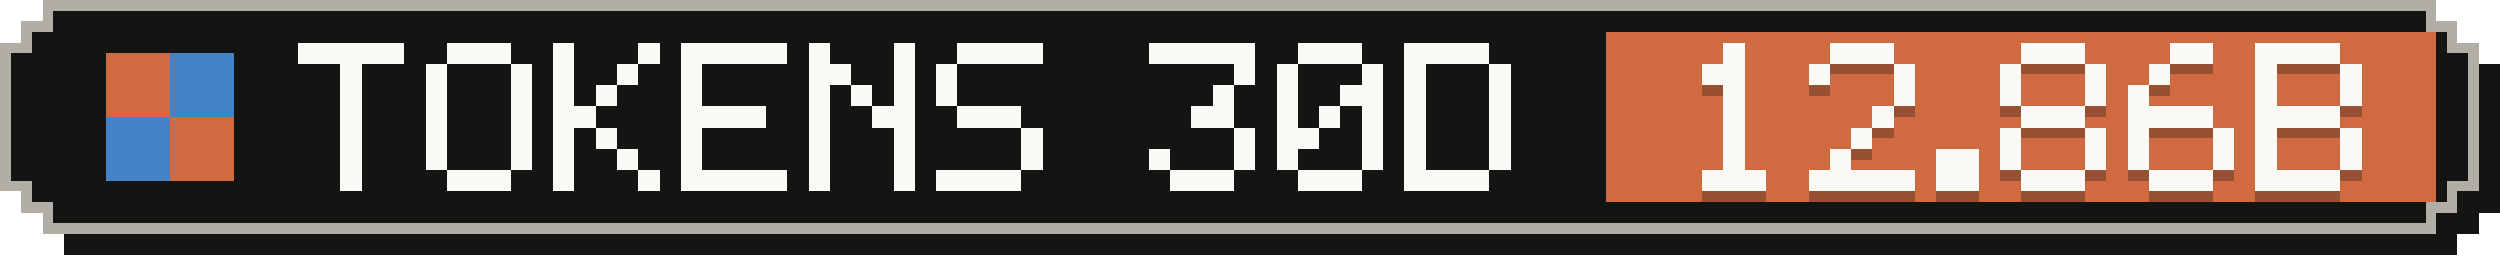
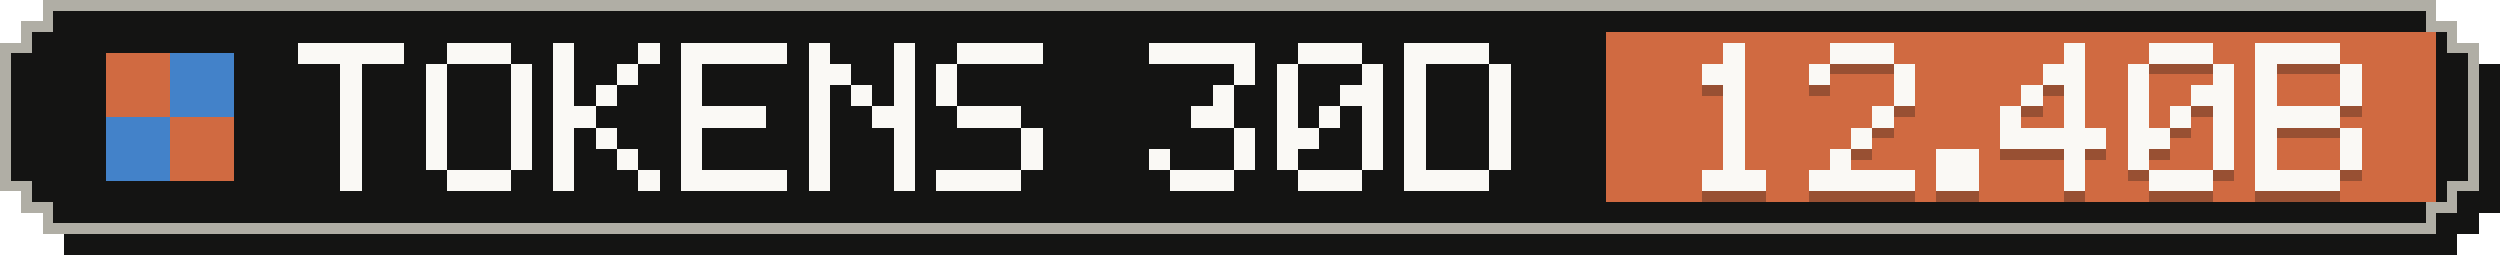
- <svg xmlns="http://www.w3.org/2000/svg" width="235" height="24" viewBox="0 0 235 24" role="img" aria-label="Tokens, last 30 days: 12.86B">
+ <svg xmlns="http://www.w3.org/2000/svg" width="235" height="24" viewBox="0 0 235 24" role="img" aria-label="Tokens, last 30 days: 12.40B">
  <g shape-rendering="crispEdges">
    <path fill="#141413" d="M6,2 H231 V4 H233 V6 H235 V20 H233 V22 H231 V24 H6 V22 H4 V20 H2 V6 H4 V4 H6 Z" />
    <path fill="#b0aea5" d="M4,0 H229 V2 H231 V4 H233 V18 H231 V20 H229 V22 H4 V20 H2 V18 H0 V4 H2 V2 H4 Z" />
    <path fill="#141413" d="M5,1 H228 V3 H230 V5 H232 V17 H230 V19 H228 V21 H5 V19 H3 V17 H1 V5 H3 V3 H5 Z" />
    <rect fill="#d06a41" x="151" y="3" width="78" height="16" />
    <g fill="#d06a41">
      <rect x="10" y="5" width="6" height="6" />
      <rect x="16" y="11" width="6" height="6" />
    </g>
    <g fill="#4382c9">
      <rect x="16" y="5" width="6" height="6" />
      <rect x="10" y="11" width="6" height="6" />
    </g>
    <g fill="#faf9f5">
      <rect x="28" y="4" width="10" height="2" />
      <rect x="32" y="6" width="2" height="2" />
      <rect x="32" y="8" width="2" height="2" />
      <rect x="32" y="10" width="2" height="2" />
      <rect x="32" y="12" width="2" height="2" />
      <rect x="32" y="14" width="2" height="2" />
      <rect x="32" y="16" width="2" height="2" />
      <rect x="42" y="4" width="6" height="2" />
      <rect x="40" y="6" width="2" height="2" />
      <rect x="48" y="6" width="2" height="2" />
      <rect x="40" y="8" width="2" height="2" />
      <rect x="48" y="8" width="2" height="2" />
      <rect x="40" y="10" width="2" height="2" />
      <rect x="48" y="10" width="2" height="2" />
      <rect x="40" y="12" width="2" height="2" />
      <rect x="48" y="12" width="2" height="2" />
      <rect x="40" y="14" width="2" height="2" />
      <rect x="48" y="14" width="2" height="2" />
      <rect x="42" y="16" width="6" height="2" />
      <rect x="52" y="4" width="2" height="2" />
      <rect x="60" y="4" width="2" height="2" />
      <rect x="52" y="6" width="2" height="2" />
      <rect x="58" y="6" width="2" height="2" />
      <rect x="52" y="8" width="2" height="2" />
      <rect x="56" y="8" width="2" height="2" />
      <rect x="52" y="10" width="4" height="2" />
      <rect x="52" y="12" width="2" height="2" />
      <rect x="56" y="12" width="2" height="2" />
      <rect x="52" y="14" width="2" height="2" />
      <rect x="58" y="14" width="2" height="2" />
      <rect x="52" y="16" width="2" height="2" />
      <rect x="60" y="16" width="2" height="2" />
      <rect x="64" y="4" width="10" height="2" />
      <rect x="64" y="6" width="2" height="2" />
      <rect x="64" y="8" width="2" height="2" />
      <rect x="64" y="10" width="8" height="2" />
      <rect x="64" y="12" width="2" height="2" />
      <rect x="64" y="14" width="2" height="2" />
      <rect x="64" y="16" width="10" height="2" />
      <rect x="76" y="4" width="2" height="2" />
      <rect x="84" y="4" width="2" height="2" />
      <rect x="76" y="6" width="4" height="2" />
      <rect x="84" y="6" width="2" height="2" />
      <rect x="76" y="8" width="2" height="2" />
      <rect x="80" y="8" width="2" height="2" />
      <rect x="84" y="8" width="2" height="2" />
      <rect x="76" y="10" width="2" height="2" />
      <rect x="82" y="10" width="4" height="2" />
      <rect x="76" y="12" width="2" height="2" />
      <rect x="84" y="12" width="2" height="2" />
      <rect x="76" y="14" width="2" height="2" />
      <rect x="84" y="14" width="2" height="2" />
      <rect x="76" y="16" width="2" height="2" />
      <rect x="84" y="16" width="2" height="2" />
      <rect x="90" y="4" width="8" height="2" />
      <rect x="88" y="6" width="2" height="2" />
      <rect x="88" y="8" width="2" height="2" />
      <rect x="90" y="10" width="6" height="2" />
      <rect x="96" y="12" width="2" height="2" />
      <rect x="96" y="14" width="2" height="2" />
      <rect x="88" y="16" width="8" height="2" />
      <rect x="108" y="4" width="10" height="2" />
      <rect x="116" y="6" width="2" height="2" />
      <rect x="114" y="8" width="2" height="2" />
      <rect x="112" y="10" width="4" height="2" />
      <rect x="116" y="12" width="2" height="2" />
      <rect x="108" y="14" width="2" height="2" />
      <rect x="116" y="14" width="2" height="2" />
      <rect x="110" y="16" width="6" height="2" />
      <rect x="122" y="4" width="6" height="2" />
      <rect x="120" y="6" width="2" height="2" />
      <rect x="128" y="6" width="2" height="2" />
      <rect x="120" y="8" width="2" height="2" />
      <rect x="126" y="8" width="4" height="2" />
      <rect x="120" y="10" width="2" height="2" />
      <rect x="124" y="10" width="2" height="2" />
      <rect x="128" y="10" width="2" height="2" />
      <rect x="120" y="12" width="4" height="2" />
      <rect x="128" y="12" width="2" height="2" />
      <rect x="120" y="14" width="2" height="2" />
      <rect x="128" y="14" width="2" height="2" />
      <rect x="122" y="16" width="6" height="2" />
      <rect x="132" y="4" width="8" height="2" />
      <rect x="132" y="6" width="2" height="2" />
      <rect x="140" y="6" width="2" height="2" />
      <rect x="132" y="8" width="2" height="2" />
      <rect x="140" y="8" width="2" height="2" />
      <rect x="132" y="10" width="2" height="2" />
      <rect x="140" y="10" width="2" height="2" />
      <rect x="132" y="12" width="2" height="2" />
      <rect x="140" y="12" width="2" height="2" />
      <rect x="132" y="14" width="2" height="2" />
      <rect x="140" y="14" width="2" height="2" />
      <rect x="132" y="16" width="8" height="2" />
    </g>
    <g fill="#141413" fill-opacity=".3">
      <rect x="162" y="5" width="2" height="2" />
      <rect x="160" y="7" width="4" height="2" />
      <rect x="162" y="9" width="2" height="2" />
      <rect x="162" y="11" width="2" height="2" />
      <rect x="162" y="13" width="2" height="2" />
      <rect x="162" y="15" width="2" height="2" />
      <rect x="160" y="17" width="6" height="2" />
      <rect x="172" y="5" width="6" height="2" />
      <rect x="170" y="7" width="2" height="2" />
      <rect x="178" y="7" width="2" height="2" />
      <rect x="178" y="9" width="2" height="2" />
      <rect x="176" y="11" width="2" height="2" />
      <rect x="174" y="13" width="2" height="2" />
      <rect x="172" y="15" width="2" height="2" />
      <rect x="170" y="17" width="10" height="2" />
      <rect x="182" y="15" width="4" height="2" />
      <rect x="182" y="17" width="4" height="2" />
-       <rect x="190" y="5" width="6" height="2" />
-       <rect x="188" y="7" width="2" height="2" />
-       <rect x="196" y="7" width="2" height="2" />
-       <rect x="188" y="9" width="2" height="2" />
-       <rect x="196" y="9" width="2" height="2" />
-       <rect x="190" y="11" width="6" height="2" />
-       <rect x="188" y="13" width="2" height="2" />
-       <rect x="196" y="13" width="2" height="2" />
-       <rect x="188" y="15" width="2" height="2" />
-       <rect x="196" y="15" width="2" height="2" />
-       <rect x="190" y="17" width="6" height="2" />
-       <rect x="204" y="5" width="4" height="2" />
-       <rect x="202" y="7" width="2" height="2" />
+       <rect x="194" y="5" width="2" height="2" />
+       <rect x="192" y="7" width="4" height="2" />
+       <rect x="190" y="9" width="2" height="2" />
+       <rect x="194" y="9" width="2" height="2" />
+       <rect x="188" y="11" width="2" height="2" />
+       <rect x="194" y="11" width="2" height="2" />
+       <rect x="188" y="13" width="10" height="2" />
+       <rect x="194" y="15" width="2" height="2" />
+       <rect x="194" y="17" width="2" height="2" />
+       <rect x="202" y="5" width="6" height="2" />
+       <rect x="200" y="7" width="2" height="2" />
+       <rect x="208" y="7" width="2" height="2" />
      <rect x="200" y="9" width="2" height="2" />
-       <rect x="200" y="11" width="8" height="2" />
-       <rect x="200" y="13" width="2" height="2" />
+       <rect x="206" y="9" width="4" height="2" />
+       <rect x="200" y="11" width="2" height="2" />
+       <rect x="204" y="11" width="2" height="2" />
+       <rect x="208" y="11" width="2" height="2" />
+       <rect x="200" y="13" width="4" height="2" />
      <rect x="208" y="13" width="2" height="2" />
      <rect x="200" y="15" width="2" height="2" />
      <rect x="208" y="15" width="2" height="2" />
      <rect x="202" y="17" width="6" height="2" />
      <rect x="212" y="5" width="8" height="2" />
      <rect x="212" y="7" width="2" height="2" />
      <rect x="220" y="7" width="2" height="2" />
      <rect x="212" y="9" width="2" height="2" />
      <rect x="220" y="9" width="2" height="2" />
      <rect x="212" y="11" width="8" height="2" />
      <rect x="212" y="13" width="2" height="2" />
      <rect x="220" y="13" width="2" height="2" />
      <rect x="212" y="15" width="2" height="2" />
      <rect x="220" y="15" width="2" height="2" />
      <rect x="212" y="17" width="8" height="2" />
    </g>
    <g fill="#faf9f5">
      <rect x="162" y="4" width="2" height="2" />
      <rect x="160" y="6" width="4" height="2" />
      <rect x="162" y="8" width="2" height="2" />
      <rect x="162" y="10" width="2" height="2" />
      <rect x="162" y="12" width="2" height="2" />
      <rect x="162" y="14" width="2" height="2" />
      <rect x="160" y="16" width="6" height="2" />
      <rect x="172" y="4" width="6" height="2" />
      <rect x="170" y="6" width="2" height="2" />
      <rect x="178" y="6" width="2" height="2" />
      <rect x="178" y="8" width="2" height="2" />
      <rect x="176" y="10" width="2" height="2" />
      <rect x="174" y="12" width="2" height="2" />
      <rect x="172" y="14" width="2" height="2" />
      <rect x="170" y="16" width="10" height="2" />
      <rect x="182" y="14" width="4" height="2" />
      <rect x="182" y="16" width="4" height="2" />
-       <rect x="190" y="4" width="6" height="2" />
-       <rect x="188" y="6" width="2" height="2" />
-       <rect x="196" y="6" width="2" height="2" />
-       <rect x="188" y="8" width="2" height="2" />
-       <rect x="196" y="8" width="2" height="2" />
-       <rect x="190" y="10" width="6" height="2" />
-       <rect x="188" y="12" width="2" height="2" />
-       <rect x="196" y="12" width="2" height="2" />
-       <rect x="188" y="14" width="2" height="2" />
-       <rect x="196" y="14" width="2" height="2" />
-       <rect x="190" y="16" width="6" height="2" />
-       <rect x="204" y="4" width="4" height="2" />
-       <rect x="202" y="6" width="2" height="2" />
+       <rect x="194" y="4" width="2" height="2" />
+       <rect x="192" y="6" width="4" height="2" />
+       <rect x="190" y="8" width="2" height="2" />
+       <rect x="194" y="8" width="2" height="2" />
+       <rect x="188" y="10" width="2" height="2" />
+       <rect x="194" y="10" width="2" height="2" />
+       <rect x="188" y="12" width="10" height="2" />
+       <rect x="194" y="14" width="2" height="2" />
+       <rect x="194" y="16" width="2" height="2" />
+       <rect x="202" y="4" width="6" height="2" />
+       <rect x="200" y="6" width="2" height="2" />
+       <rect x="208" y="6" width="2" height="2" />
      <rect x="200" y="8" width="2" height="2" />
-       <rect x="200" y="10" width="8" height="2" />
-       <rect x="200" y="12" width="2" height="2" />
+       <rect x="206" y="8" width="4" height="2" />
+       <rect x="200" y="10" width="2" height="2" />
+       <rect x="204" y="10" width="2" height="2" />
+       <rect x="208" y="10" width="2" height="2" />
+       <rect x="200" y="12" width="4" height="2" />
      <rect x="208" y="12" width="2" height="2" />
      <rect x="200" y="14" width="2" height="2" />
      <rect x="208" y="14" width="2" height="2" />
      <rect x="202" y="16" width="6" height="2" />
      <rect x="212" y="4" width="8" height="2" />
      <rect x="212" y="6" width="2" height="2" />
      <rect x="220" y="6" width="2" height="2" />
      <rect x="212" y="8" width="2" height="2" />
      <rect x="220" y="8" width="2" height="2" />
      <rect x="212" y="10" width="8" height="2" />
      <rect x="212" y="12" width="2" height="2" />
      <rect x="220" y="12" width="2" height="2" />
      <rect x="212" y="14" width="2" height="2" />
      <rect x="220" y="14" width="2" height="2" />
      <rect x="212" y="16" width="8" height="2" />
    </g>
  </g>
</svg>
